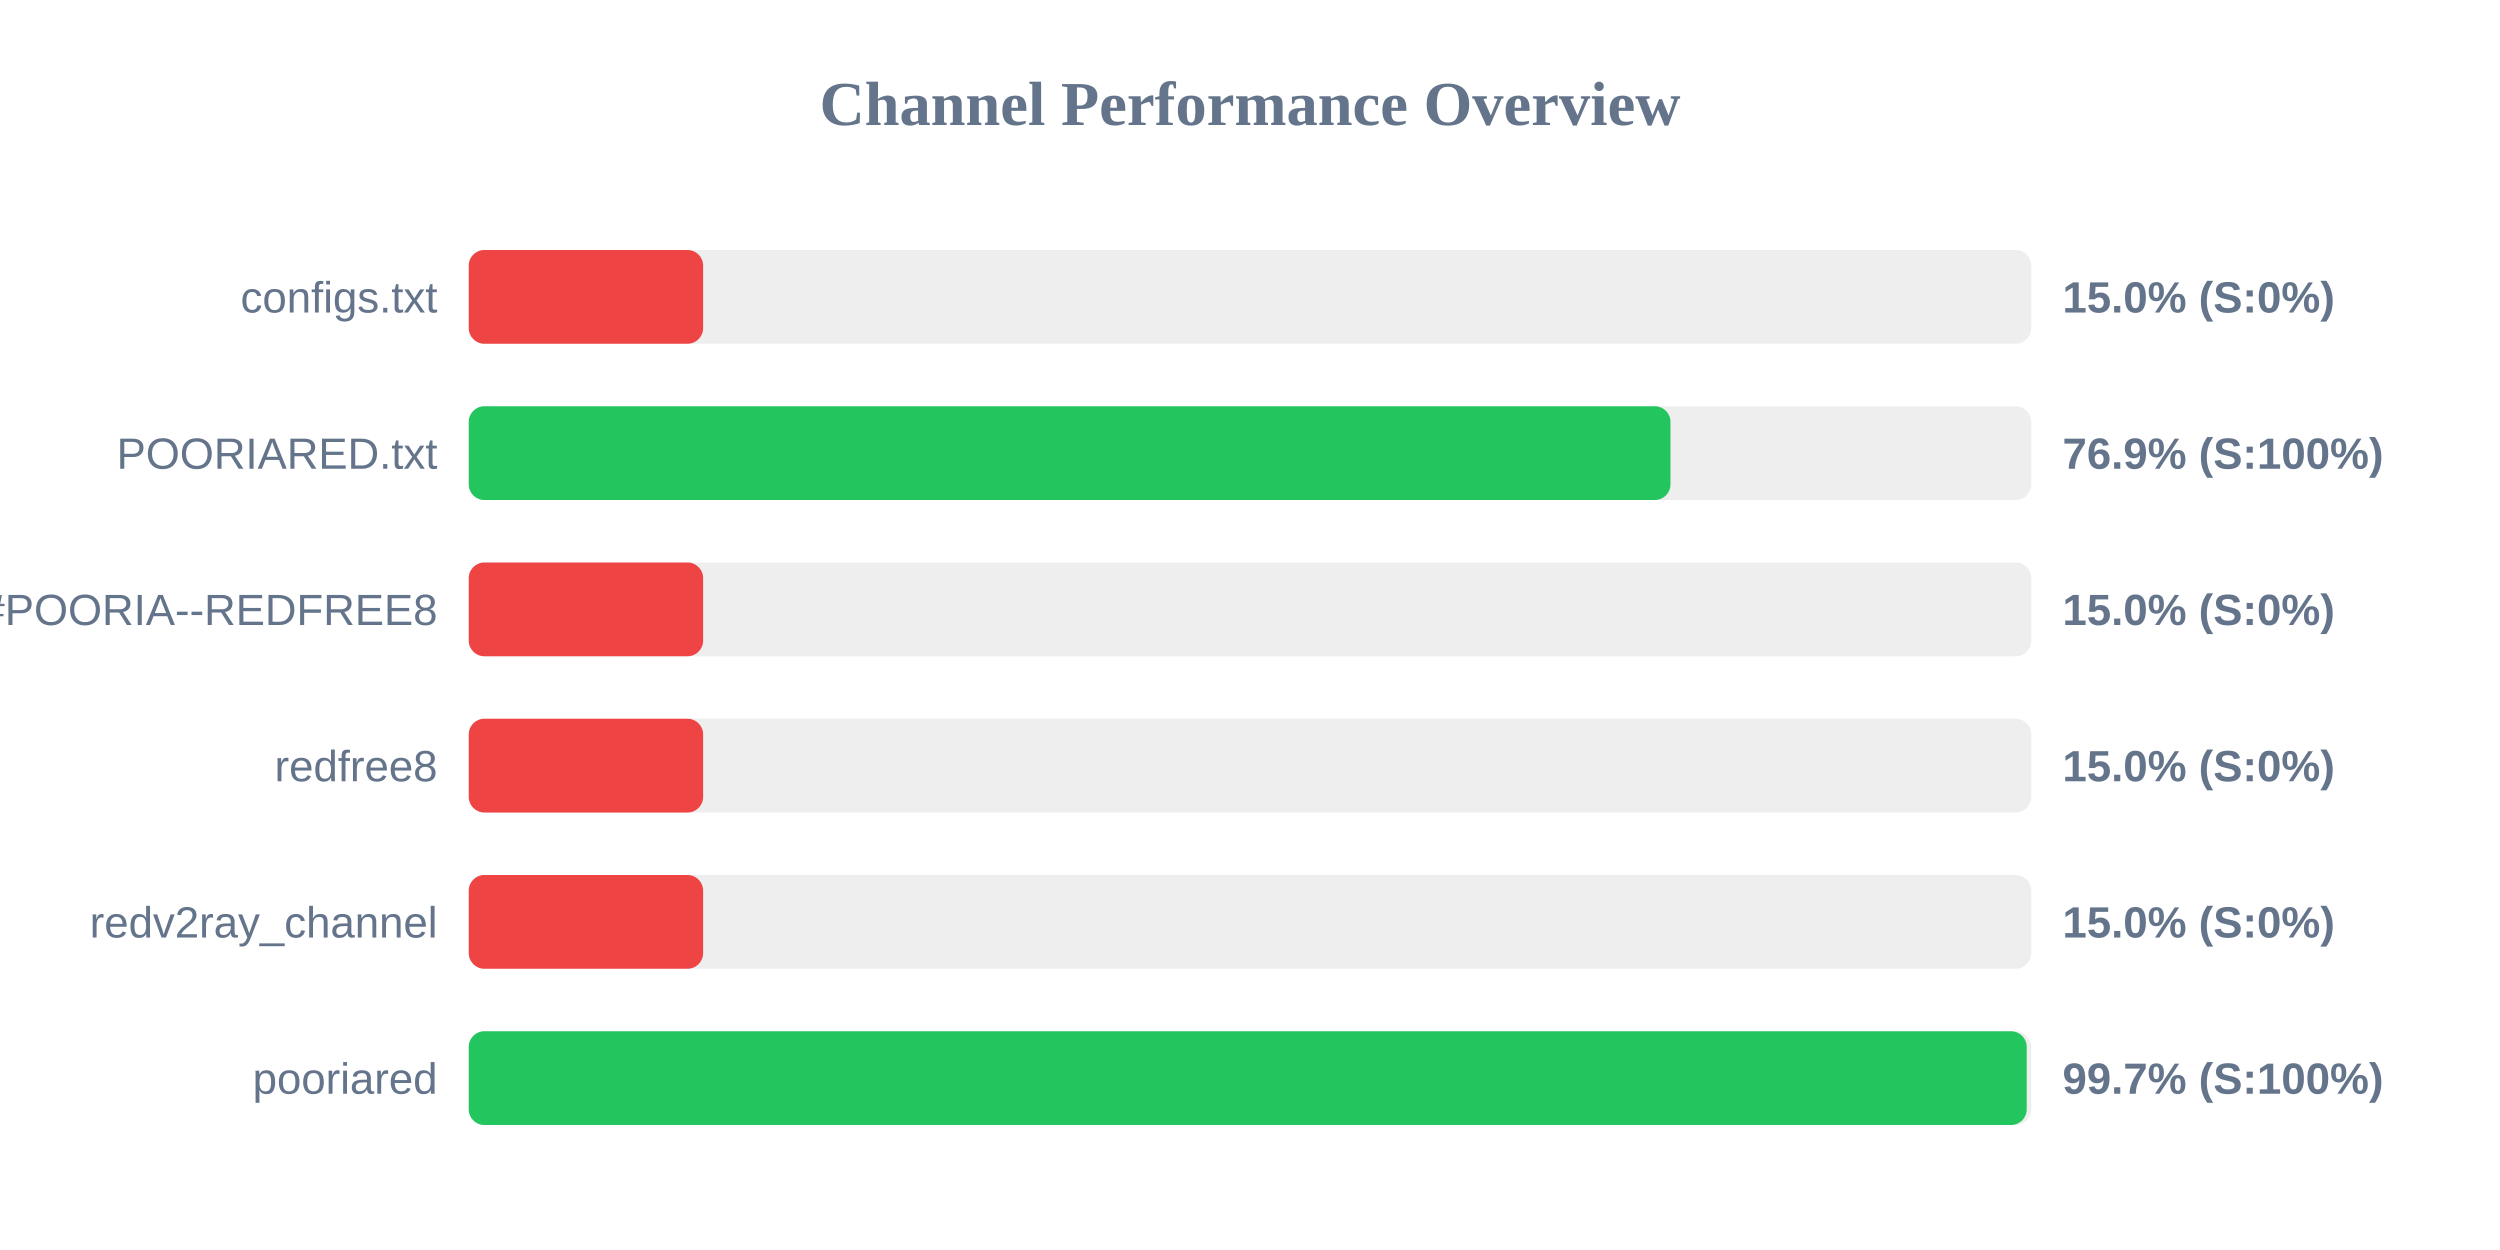
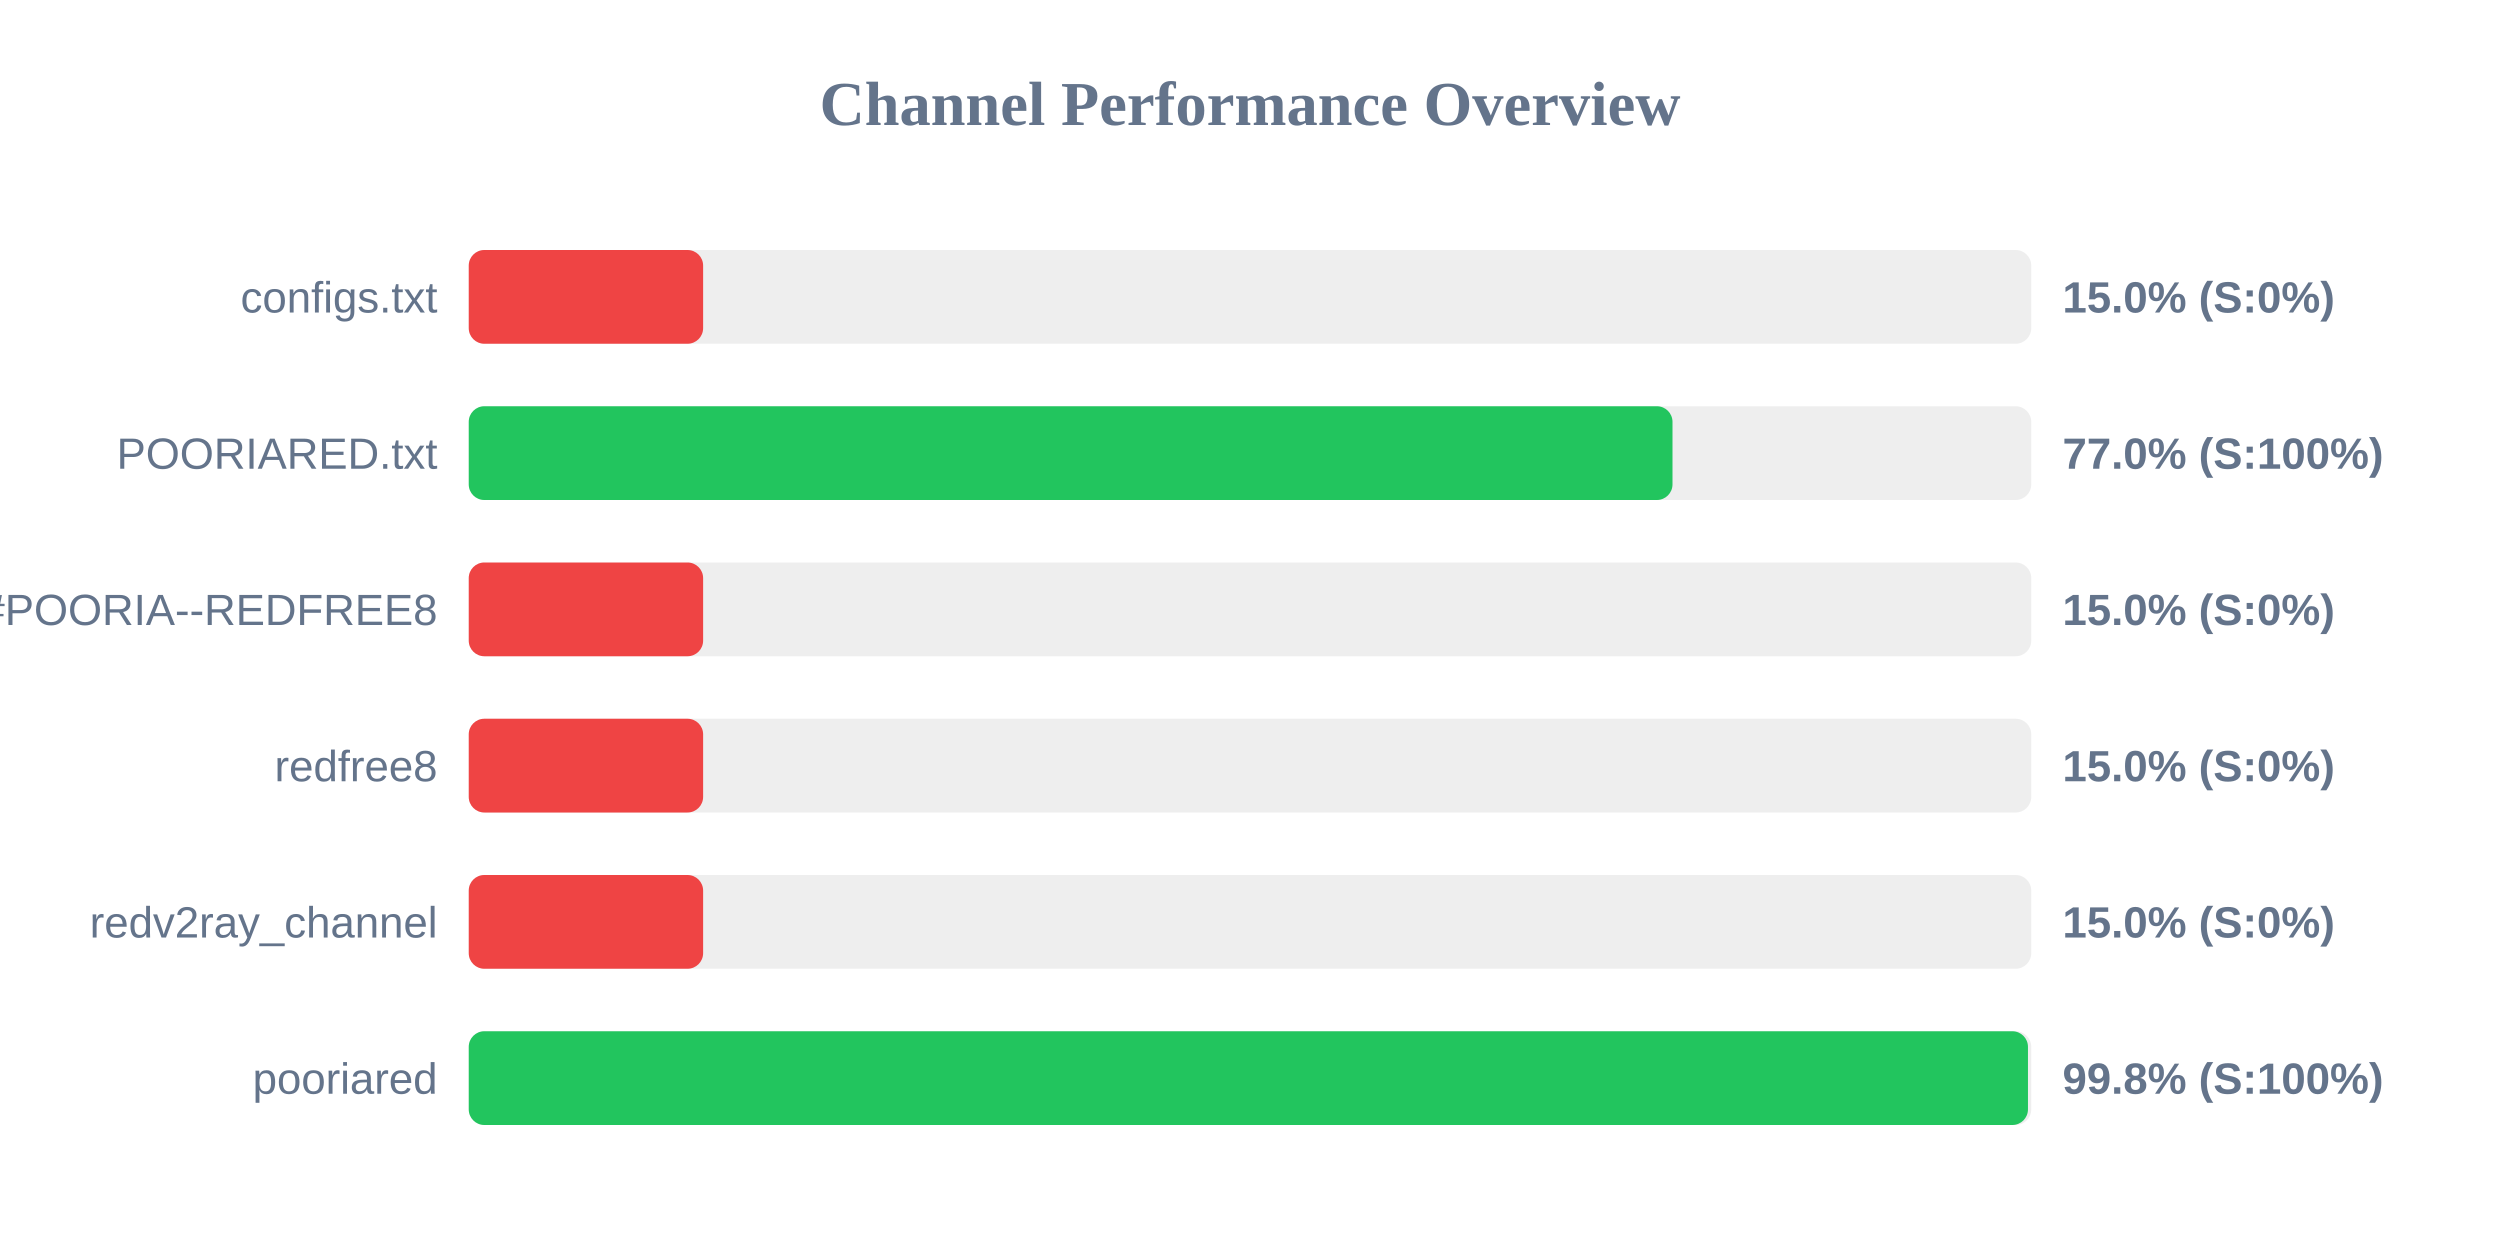
<svg xmlns="http://www.w3.org/2000/svg" width="800" height="400" version="1.1">
  <style>
        .row { font: 14px Arial; fill: #64748b; }
        .score { font: bold 14px Arial; fill: #64748b; }
    </style>
  <text x="400" y="40" text-anchor="middle" font-size="20px" font-weight="bold" fill="#64748b">Channel Performance Overview</text>
  <rect x="150" y="80" width="500" height="30" fill="#eee" rx="5" />
  <rect x="150" y="80" width="75.0" height="30" fill="#ef4444" rx="5" />
  <text x="140" y="100" text-anchor="end" class="row">configs.txt</text>
  <text x="660" y="100" text-anchor="start" class="score">15.0% (S:0%)</text>
  <rect x="150" y="130" width="500" height="30" fill="#eee" rx="5" />
-   <rect x="150" y="130" width="384.55" height="30" fill="#22c55e" rx="5" />
+   <rect x="150" y="130" width="385.2" height="30" fill="#22c55e" rx="5" />
  <text x="140" y="150" text-anchor="end" class="row">POORIARED.txt</text>
-   <text x="660" y="150" text-anchor="start" class="score">76.9% (S:100%)</text>
+   <text x="660" y="150" text-anchor="start" class="score">77.0% (S:100%)</text>
  <rect x="150" y="180" width="500" height="30" fill="#eee" rx="5" />
  <rect x="150" y="180" width="75.0" height="30" fill="#ef4444" rx="5" />
  <text x="140" y="200" text-anchor="end" class="row">POORIA--REDFREE8.txt#POORIA--REDFREE8</text>
  <text x="660" y="200" text-anchor="start" class="score">15.0% (S:0%)</text>
  <rect x="150" y="230" width="500" height="30" fill="#eee" rx="5" />
  <rect x="150" y="230" width="75.0" height="30" fill="#ef4444" rx="5" />
  <text x="140" y="250" text-anchor="end" class="row">redfree8</text>
  <text x="660" y="250" text-anchor="start" class="score">15.0% (S:0%)</text>
  <rect x="150" y="280" width="500" height="30" fill="#eee" rx="5" />
  <rect x="150" y="280" width="75.0" height="30" fill="#ef4444" rx="5" />
  <text x="140" y="300" text-anchor="end" class="row">redv2ray_channel</text>
  <text x="660" y="300" text-anchor="start" class="score">15.0% (S:0%)</text>
  <rect x="150" y="330" width="500" height="30" fill="#eee" rx="5" />
-   <rect x="150" y="330" width="498.55" height="30" fill="#22c55e" rx="5" />
+   <rect x="150" y="330" width="498.95" height="30" fill="#22c55e" rx="5" />
  <text x="140" y="350" text-anchor="end" class="row">pooriared</text>
-   <text x="660" y="350" text-anchor="start" class="score">99.7% (S:100%)</text>
+   <text x="660" y="350" text-anchor="start" class="score">99.8% (S:100%)</text>
</svg>
